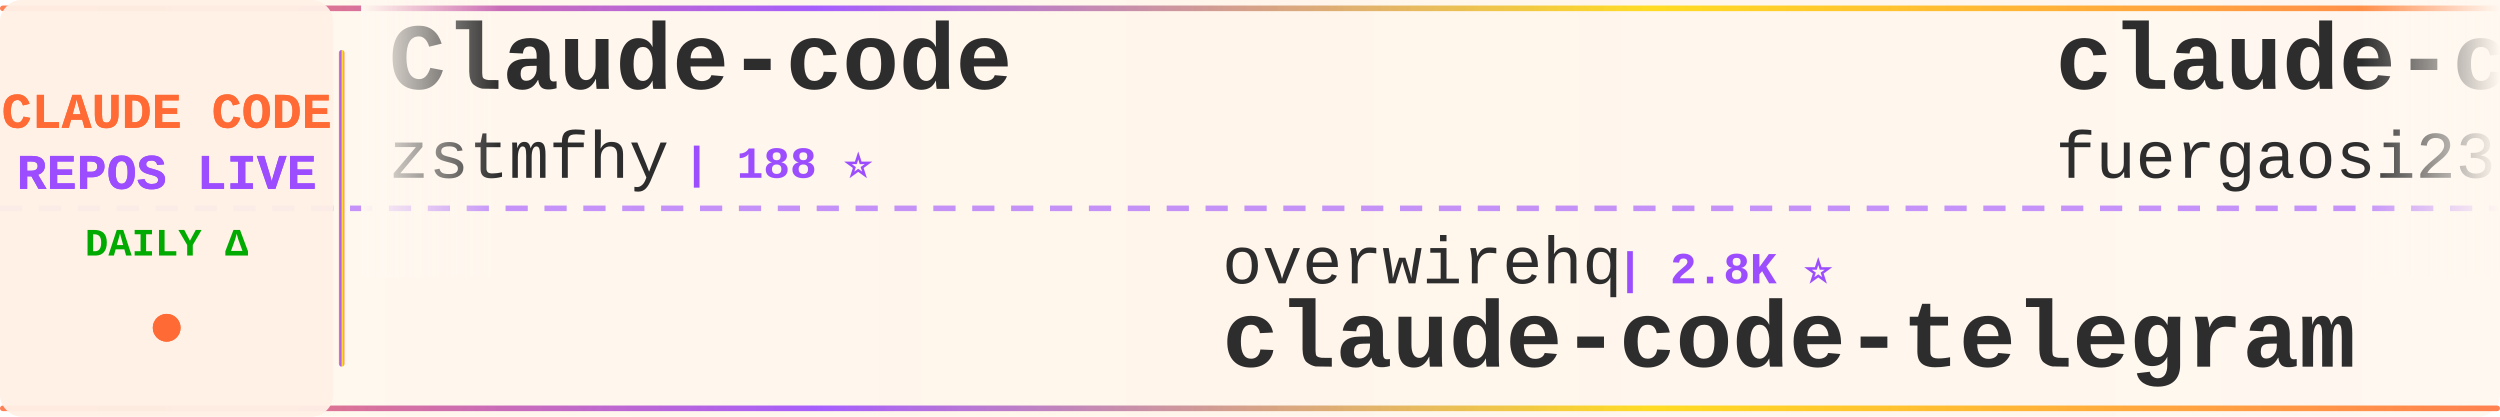
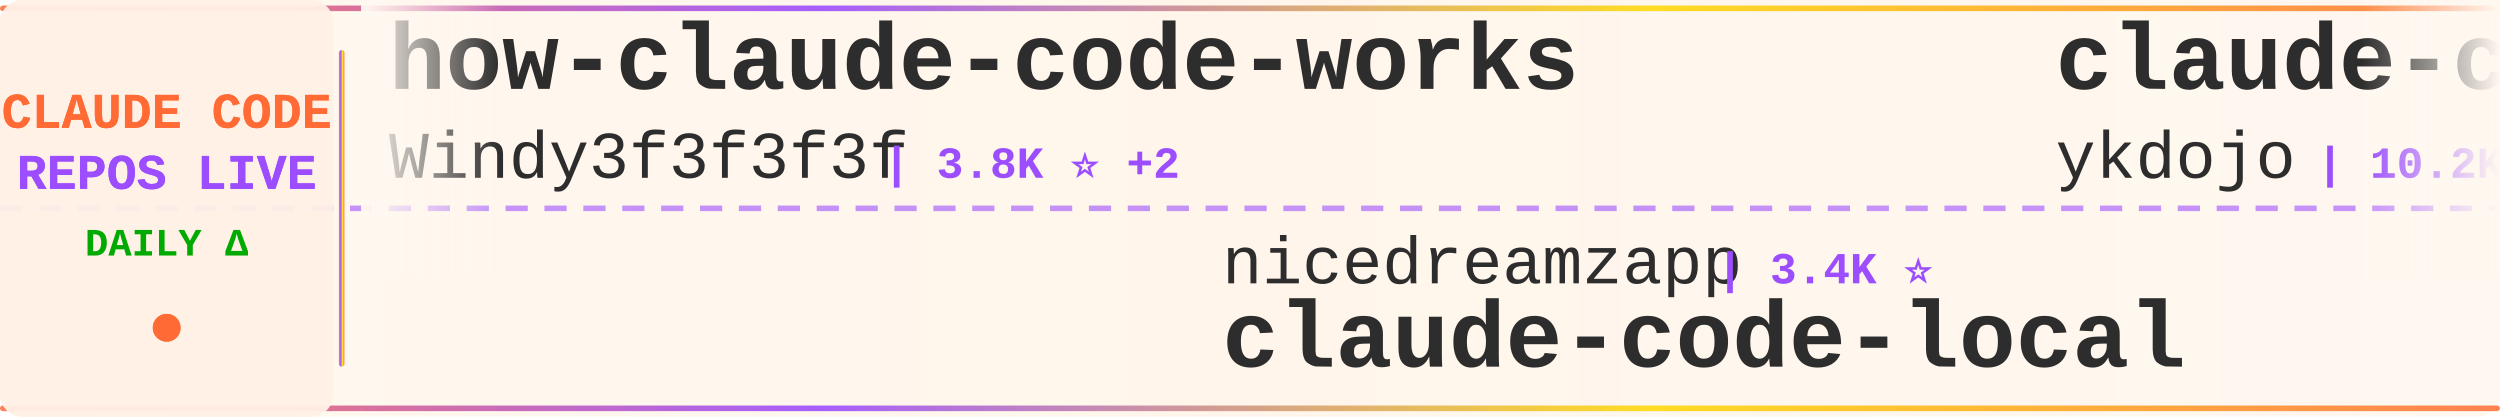
<svg xmlns="http://www.w3.org/2000/svg" width="900" height="150">
  <defs>
    <linearGradient id="tickerBg" x1="0%" y1="0%" x2="100%" y2="0%">
      <stop offset="0%" style="stop-color:#fff8f0;stop-opacity:0.98" />
      <stop offset="50%" style="stop-color:#fff5eb;stop-opacity:1" />
      <stop offset="100%" style="stop-color:#fff8f0;stop-opacity:0.98" />
    </linearGradient>
    <linearGradient id="borderGrad" x1="0%" y1="0%" x2="100%" y2="0%">
      <stop offset="0%" style="stop-color:#FF6B35;stop-opacity:0.85">
        <animate attributeName="stop-opacity" values="0.85;1;0.85" dur="2s" repeatCount="indefinite" />
      </stop>
      <stop offset="33%" style="stop-color:#9C4EFF;stop-opacity:0.9">
        <animate attributeName="stop-opacity" values="0.9;1;0.9" dur="2.2s" repeatCount="indefinite" />
      </stop>
      <stop offset="66%" style="stop-color:#FFD700;stop-opacity:0.85">
        <animate attributeName="stop-opacity" values="0.85;1;0.85" dur="1.8s" repeatCount="indefinite" />
      </stop>
      <stop offset="100%" style="stop-color:#FF6B35;stop-opacity:0.85">
        <animate attributeName="stop-opacity" values="0.85;1;0.85" dur="2s" repeatCount="indefinite" />
      </stop>
    </linearGradient>
    <filter id="textGlow">
      <feGaussianBlur stdDeviation="0.15" result="coloredBlur" />
      <feMerge>
        <feMergeNode in="coloredBlur" />
        <feMergeNode in="SourceGraphic" />
      </feMerge>
    </filter>
    <filter id="metricGlow">
      <feGaussianBlur stdDeviation="0.2" result="coloredBlur" />
      <feMerge>
        <feMergeNode in="coloredBlur" />
        <feMergeNode in="SourceGraphic" />
      </feMerge>
    </filter>
    <linearGradient id="leftFade" x1="0%" y1="0%" x2="100%" y2="0%">
      <stop offset="0%" style="stop-color:#fff8f0;stop-opacity:1" />
      <stop offset="100%" style="stop-color:#fff8f0;stop-opacity:0" />
    </linearGradient>
    <linearGradient id="rightFade" x1="0%" y1="0%" x2="100%" y2="0%">
      <stop offset="0%" style="stop-color:#fff8f0;stop-opacity:0" />
      <stop offset="100%" style="stop-color:#fff8f0;stop-opacity:1" />
    </linearGradient>
  </defs>
  <rect width="900" height="150" fill="url(#tickerBg)" rx="8" />
  <rect x="0" y="2" width="900" height="2" fill="url(#borderGrad)" rx="1" />
  <rect x="0" y="146" width="900" height="2" fill="url(#borderGrad)" rx="1" />
  <line x1="0" y1="75" x2="900" y2="75" stroke="#9C4EFF" stroke-width="2" stroke-dasharray="8 6" opacity="0.6" />
  <rect x="0" y="0" width="120" height="150" fill="#fff0e6" opacity="0.95" rx="8" />
  <text x="60" y="46" font-family="'Courier New', monospace" font-size="18" font-weight="bold" fill="#FF6B35" text-anchor="middle" filter="url(#textGlow)">
    CLAUDE CODE
  </text>
  <text x="60" y="68" font-family="'Courier New', monospace" font-size="18" font-weight="bold" fill="#9C4EFF" text-anchor="middle" filter="url(#textGlow)">
    REPOS LIVE
  </text>
  <text x="60" y="92" font-family="'Courier New', monospace" font-size="14" font-weight="bold" fill="#00aa00" text-anchor="middle">
    DAILY Δ
  </text>
  <circle cx="60" cy="118" r="5" fill="#FF6B35" filter="url(#metricGlow)">
    <animate attributeName="r" values="4;6;4" dur="1.5s" repeatCount="indefinite" />
    <animate attributeName="opacity" values="0.6;1;0.6" dur="1.5s" repeatCount="indefinite" />
  </circle>
  <rect x="122" y="18" width="2" height="114" fill="url(#borderGrad)" rx="1" />
  <clipPath id="tickerClip">
    <rect x="130" y="0" width="770" height="150" />
  </clipPath>
  <g clip-path="url(#tickerClip)">
    <g id="tickerItems">
      <animateTransform attributeName="transform" attributeType="XML" type="translate" from="0 0" to="-3000 0" dur="54s" repeatCount="indefinite" />
      <g transform="translate(0, 0)">
-         <text x="140" y="32" font-family="'Courier New', monospace" font-size="34" font-weight="bold" fill="#2d2d2d">Claude-code</text>
-         <text x="140" y="64" font-family="'Courier New', monospace" font-size="24" font-weight="normal" fill="#2d2d2d" opacity="1.0">zstmfhy</text>
-         <text x="246" y="64" font-family="'Courier New', monospace" font-size="16" font-weight="bold" fill="#9C4EFF"> | 188 ⭐</text>
+         <text x="140" y="32" font-family="'Courier New', monospace" font-size="34" font-weight="bold" fill="#2d2d2d">how-claude-code-works</text>
+         <text x="140" y="64" font-family="'Courier New', monospace" font-size="24" font-weight="normal" fill="#2d2d2d" opacity="1.0">Windy3f3f3f3f</text>
+         <text x="318" y="64" font-family="'Courier New', monospace" font-size="16" font-weight="bold" fill="#9C4EFF"> | 3.8K ⭐ +2</text>
      </g>
      <g transform="translate(300, 0)">
-         <text x="140" y="102" font-family="'Courier New', monospace" font-size="24" font-weight="normal" fill="#2d2d2d" opacity="1.0">overwirehq</text>
-         <text x="282" y="102" font-family="'Courier New', monospace" font-size="16" font-weight="bold" fill="#9C4EFF"> | 2.8K ⭐</text>
-         <text x="140" y="132" font-family="'Courier New', monospace" font-size="34" font-weight="bold" fill="#2d2d2d">claude-code-telegram</text>
+         <text x="140" y="102" font-family="'Courier New', monospace" font-size="24" font-weight="normal" fill="#2d2d2d" opacity="1.0">nicedreamzapp</text>
+         <text x="318" y="102" font-family="'Courier New', monospace" font-size="16" font-weight="bold" fill="#9C4EFF"> | 3.4K ⭐</text>
+         <text x="140" y="132" font-family="'Courier New', monospace" font-size="34" font-weight="bold" fill="#2d2d2d">claude-code-local</text>
      </g>
      <g transform="translate(600, 0)">
-         <text x="140" y="32" font-family="'Courier New', monospace" font-size="34" font-weight="bold" fill="#2d2d2d">claude-code-proxy</text>
-         <text x="140" y="64" font-family="'Courier New', monospace" font-size="24" font-weight="normal" fill="#2d2d2d" opacity="1.0">fuergaosi233</text>
-         <text x="306" y="64" font-family="'Courier New', monospace" font-size="16" font-weight="bold" fill="#9C4EFF"> | 2.8K ⭐</text>
+         <text x="140" y="32" font-family="'Courier New', monospace" font-size="34" font-weight="bold" fill="#2d2d2d">claude-code-tips</text>
+         <text x="140" y="64" font-family="'Courier New', monospace" font-size="24" font-weight="normal" fill="#2d2d2d" opacity="1.0">ykdojo</text>
+         <text x="234" y="64" font-family="'Courier New', monospace" font-size="16" font-weight="bold" fill="#9C4EFF"> | 10.2K ⭐</text>
      </g>
      <g transform="translate(900, 0)">
-         <text x="140" y="102" font-family="'Courier New', monospace" font-size="24" font-weight="normal" fill="#2d2d2d" opacity="1.0">sugyan</text>
-         <text x="234" y="102" font-family="'Courier New', monospace" font-size="16" font-weight="bold" fill="#9C4EFF"> | 1.1K ⭐</text>
-         <text x="140" y="132" font-family="'Courier New', monospace" font-size="34" font-weight="bold" fill="#2d2d2d">claude-code-webui</text>
+         <text x="140" y="102" font-family="'Courier New', monospace" font-size="24" font-weight="normal" fill="#2d2d2d" opacity="1.0">multica-ai</text>
+         <text x="282" y="102" font-family="'Courier New', monospace" font-size="16" font-weight="bold" fill="#9C4EFF"> | 221.1K ⭐ +34</text>
+         <text x="140" y="132" font-family="'Courier New', monospace" font-size="34" font-weight="bold" fill="#2d2d2d">andrej-karpathy-skills</text>
      </g>
      <g transform="translate(1200, 0)">
-         <text x="140" y="32" font-family="'Courier New', monospace" font-size="34" font-weight="bold" fill="#2d2d2d">oh-my-claudecode</text>
-         <text x="140" y="64" font-family="'Courier New', monospace" font-size="24" font-weight="normal" fill="#2d2d2d" opacity="1.0">Yeachan-Heo</text>
-         <text x="294" y="64" font-family="'Courier New', monospace" font-size="16" font-weight="bold" fill="#9C4EFF"> | 40.1K ⭐ +3</text>
+         <text x="140" y="32" font-family="'Courier New', monospace" font-size="34" font-weight="bold" fill="#2d2d2d">claude-code-templates</text>
+         <text x="140" y="64" font-family="'Courier New', monospace" font-size="24" font-weight="normal" fill="#2d2d2d" opacity="1.0">davila7</text>
+         <text x="246" y="64" font-family="'Courier New', monospace" font-size="16" font-weight="bold" fill="#9C4EFF"> | 32.7K ⭐ +7</text>
      </g>
      <g transform="translate(1500, 0)">
-         <text x="140" y="102" font-family="'Courier New', monospace" font-size="24" font-weight="normal" fill="#2d2d2d" opacity="1.0">Windy3f3f3f3f</text>
-         <text x="318" y="102" font-family="'Courier New', monospace" font-size="16" font-weight="bold" fill="#9C4EFF"> | 3.8K ⭐</text>
-         <text x="140" y="132" font-family="'Courier New', monospace" font-size="34" font-weight="bold" fill="#2d2d2d">how-claude-code-works</text>
+         <text x="140" y="102" font-family="'Courier New', monospace" font-size="24" font-weight="normal" fill="#2d2d2d" opacity="1.0">jqueryscript</text>
+         <text x="306" y="102" font-family="'Courier New', monospace" font-size="16" font-weight="bold" fill="#9C4EFF"> | 532 ⭐</text>
+         <text x="140" y="132" font-family="'Courier New', monospace" font-size="34" font-weight="bold" fill="#2d2d2d">awesome-claude-code</text>
      </g>
      <g transform="translate(1800, 0)">
-         <text x="140" y="32" font-family="'Courier New', monospace" font-size="34" font-weight="bold" fill="#2d2d2d">claude-code-action</text>
-         <text x="140" y="64" font-family="'Courier New', monospace" font-size="24" font-weight="normal" fill="#2d2d2d" opacity="1.0">anthropics</text>
-         <text x="282" y="64" font-family="'Courier New', monospace" font-size="16" font-weight="bold" fill="#9C4EFF"> | 9.6K ⭐ -1</text>
+         <text x="140" y="32" font-family="'Courier New', monospace" font-size="34" font-weight="bold" fill="#2d2d2d">claude-code-book</text>
+         <text x="140" y="64" font-family="'Courier New', monospace" font-size="24" font-weight="normal" fill="#2d2d2d" opacity="1.0">lintsinghua</text>
+         <text x="294" y="64" font-family="'Courier New', monospace" font-size="16" font-weight="bold" fill="#9C4EFF"> | 4.3K ⭐</text>
      </g>
      <g transform="translate(2100, 0)">
-         <text x="140" y="102" font-family="'Courier New', monospace" font-size="24" font-weight="normal" fill="#2d2d2d" opacity="1.0">chauncygu</text>
-         <text x="270" y="102" font-family="'Courier New', monospace" font-size="16" font-weight="bold" fill="#9C4EFF"> | 2.9K ⭐ +1</text>
-         <text x="140" y="132" font-family="'Courier New', monospace" font-size="34" font-weight="bold" fill="#2d2d2d">collection-claude-code-s...</text>
+         <text x="140" y="102" font-family="'Courier New', monospace" font-size="24" font-weight="normal" fill="#2d2d2d" opacity="1.0">shareAI-lab</text>
+         <text x="294" y="102" font-family="'Courier New', monospace" font-size="16" font-weight="bold" fill="#9C4EFF"> | 78.8K ⭐ +9</text>
+         <text x="140" y="132" font-family="'Courier New', monospace" font-size="34" font-weight="bold" fill="#2d2d2d">learn-claude-code</text>
      </g>
      <g transform="translate(2400, 0)">
-         <text x="140" y="32" font-family="'Courier New', monospace" font-size="34" font-weight="bold" fill="#2d2d2d">arcads-claude-code</text>
-         <text x="140" y="64" font-family="'Courier New', monospace" font-size="24" font-weight="normal" fill="#2d2d2d" opacity="1.0">krusemediallc</text>
-         <text x="318" y="64" font-family="'Courier New', monospace" font-size="16" font-weight="bold" fill="#9C4EFF"> | 1.6K ⭐</text>
+         <text x="140" y="32" font-family="'Courier New', monospace" font-size="34" font-weight="bold" fill="#2d2d2d">claude-code-best-practic...</text>
+         <text x="140" y="64" font-family="'Courier New', monospace" font-size="24" font-weight="normal" fill="#2d2d2d" opacity="1.0">shanraisshan</text>
+         <text x="306" y="64" font-family="'Courier New', monospace" font-size="16" font-weight="bold" fill="#9C4EFF"> | 67.7K ⭐ +7</text>
      </g>
      <g transform="translate(2700, 0)">
-         <text x="140" y="102" font-family="'Courier New', monospace" font-size="24" font-weight="normal" fill="#2d2d2d" opacity="1.0">OneRedOak</text>
-         <text x="270" y="102" font-family="'Courier New', monospace" font-size="16" font-weight="bold" fill="#9C4EFF"> | 3.9K ⭐</text>
-         <text x="140" y="132" font-family="'Courier New', monospace" font-size="34" font-weight="bold" fill="#2d2d2d">claude-code-workflows</text>
+         <text x="140" y="102" font-family="'Courier New', monospace" font-size="24" font-weight="normal" fill="#2d2d2d" opacity="1.0">zstmfhy</text>
+         <text x="246" y="102" font-family="'Courier New', monospace" font-size="16" font-weight="bold" fill="#9C4EFF"> | 188 ⭐</text>
+         <text x="140" y="132" font-family="'Courier New', monospace" font-size="34" font-weight="bold" fill="#2d2d2d">Claude-code</text>
      </g>
      <g transform="translate(3000, 0)">
-         <text x="140" y="32" font-family="'Courier New', monospace" font-size="34" font-weight="bold" fill="#2d2d2d">Claude-code</text>
-         <text x="140" y="64" font-family="'Courier New', monospace" font-size="24" font-weight="normal" fill="#2d2d2d" opacity="1.0">zstmfhy</text>
-         <text x="246" y="64" font-family="'Courier New', monospace" font-size="16" font-weight="bold" fill="#9C4EFF"> | 188 ⭐</text>
+         <text x="140" y="32" font-family="'Courier New', monospace" font-size="34" font-weight="bold" fill="#2d2d2d">how-claude-code-works</text>
+         <text x="140" y="64" font-family="'Courier New', monospace" font-size="24" font-weight="normal" fill="#2d2d2d" opacity="1.0">Windy3f3f3f3f</text>
+         <text x="318" y="64" font-family="'Courier New', monospace" font-size="16" font-weight="bold" fill="#9C4EFF"> | 3.8K ⭐ +2</text>
      </g>
      <g transform="translate(3300, 0)">
-         <text x="140" y="102" font-family="'Courier New', monospace" font-size="24" font-weight="normal" fill="#2d2d2d" opacity="1.0">overwirehq</text>
-         <text x="282" y="102" font-family="'Courier New', monospace" font-size="16" font-weight="bold" fill="#9C4EFF"> | 2.8K ⭐</text>
-         <text x="140" y="132" font-family="'Courier New', monospace" font-size="34" font-weight="bold" fill="#2d2d2d">claude-code-telegram</text>
+         <text x="140" y="102" font-family="'Courier New', monospace" font-size="24" font-weight="normal" fill="#2d2d2d" opacity="1.0">nicedreamzapp</text>
+         <text x="318" y="102" font-family="'Courier New', monospace" font-size="16" font-weight="bold" fill="#9C4EFF"> | 3.4K ⭐</text>
+         <text x="140" y="132" font-family="'Courier New', monospace" font-size="34" font-weight="bold" fill="#2d2d2d">claude-code-local</text>
      </g>
      <g transform="translate(3600, 0)">
-         <text x="140" y="32" font-family="'Courier New', monospace" font-size="34" font-weight="bold" fill="#2d2d2d">claude-code-proxy</text>
-         <text x="140" y="64" font-family="'Courier New', monospace" font-size="24" font-weight="normal" fill="#2d2d2d" opacity="1.0">fuergaosi233</text>
-         <text x="306" y="64" font-family="'Courier New', monospace" font-size="16" font-weight="bold" fill="#9C4EFF"> | 2.8K ⭐</text>
+         <text x="140" y="32" font-family="'Courier New', monospace" font-size="34" font-weight="bold" fill="#2d2d2d">claude-code-tips</text>
+         <text x="140" y="64" font-family="'Courier New', monospace" font-size="24" font-weight="normal" fill="#2d2d2d" opacity="1.0">ykdojo</text>
+         <text x="234" y="64" font-family="'Courier New', monospace" font-size="16" font-weight="bold" fill="#9C4EFF"> | 10.2K ⭐</text>
      </g>
      <g transform="translate(3900, 0)">
-         <text x="140" y="102" font-family="'Courier New', monospace" font-size="24" font-weight="normal" fill="#2d2d2d" opacity="1.0">sugyan</text>
-         <text x="234" y="102" font-family="'Courier New', monospace" font-size="16" font-weight="bold" fill="#9C4EFF"> | 1.1K ⭐</text>
-         <text x="140" y="132" font-family="'Courier New', monospace" font-size="34" font-weight="bold" fill="#2d2d2d">claude-code-webui</text>
+         <text x="140" y="102" font-family="'Courier New', monospace" font-size="24" font-weight="normal" fill="#2d2d2d" opacity="1.0">multica-ai</text>
+         <text x="282" y="102" font-family="'Courier New', monospace" font-size="16" font-weight="bold" fill="#9C4EFF"> | 221.1K ⭐ +34</text>
+         <text x="140" y="132" font-family="'Courier New', monospace" font-size="34" font-weight="bold" fill="#2d2d2d">andrej-karpathy-skills</text>
      </g>
    </g>
  </g>
  <rect x="130" y="0" width="50" height="100" fill="url(#leftFade)" />
  <rect x="850" y="0" width="50" height="100" fill="url(#rightFade)" />
</svg>
